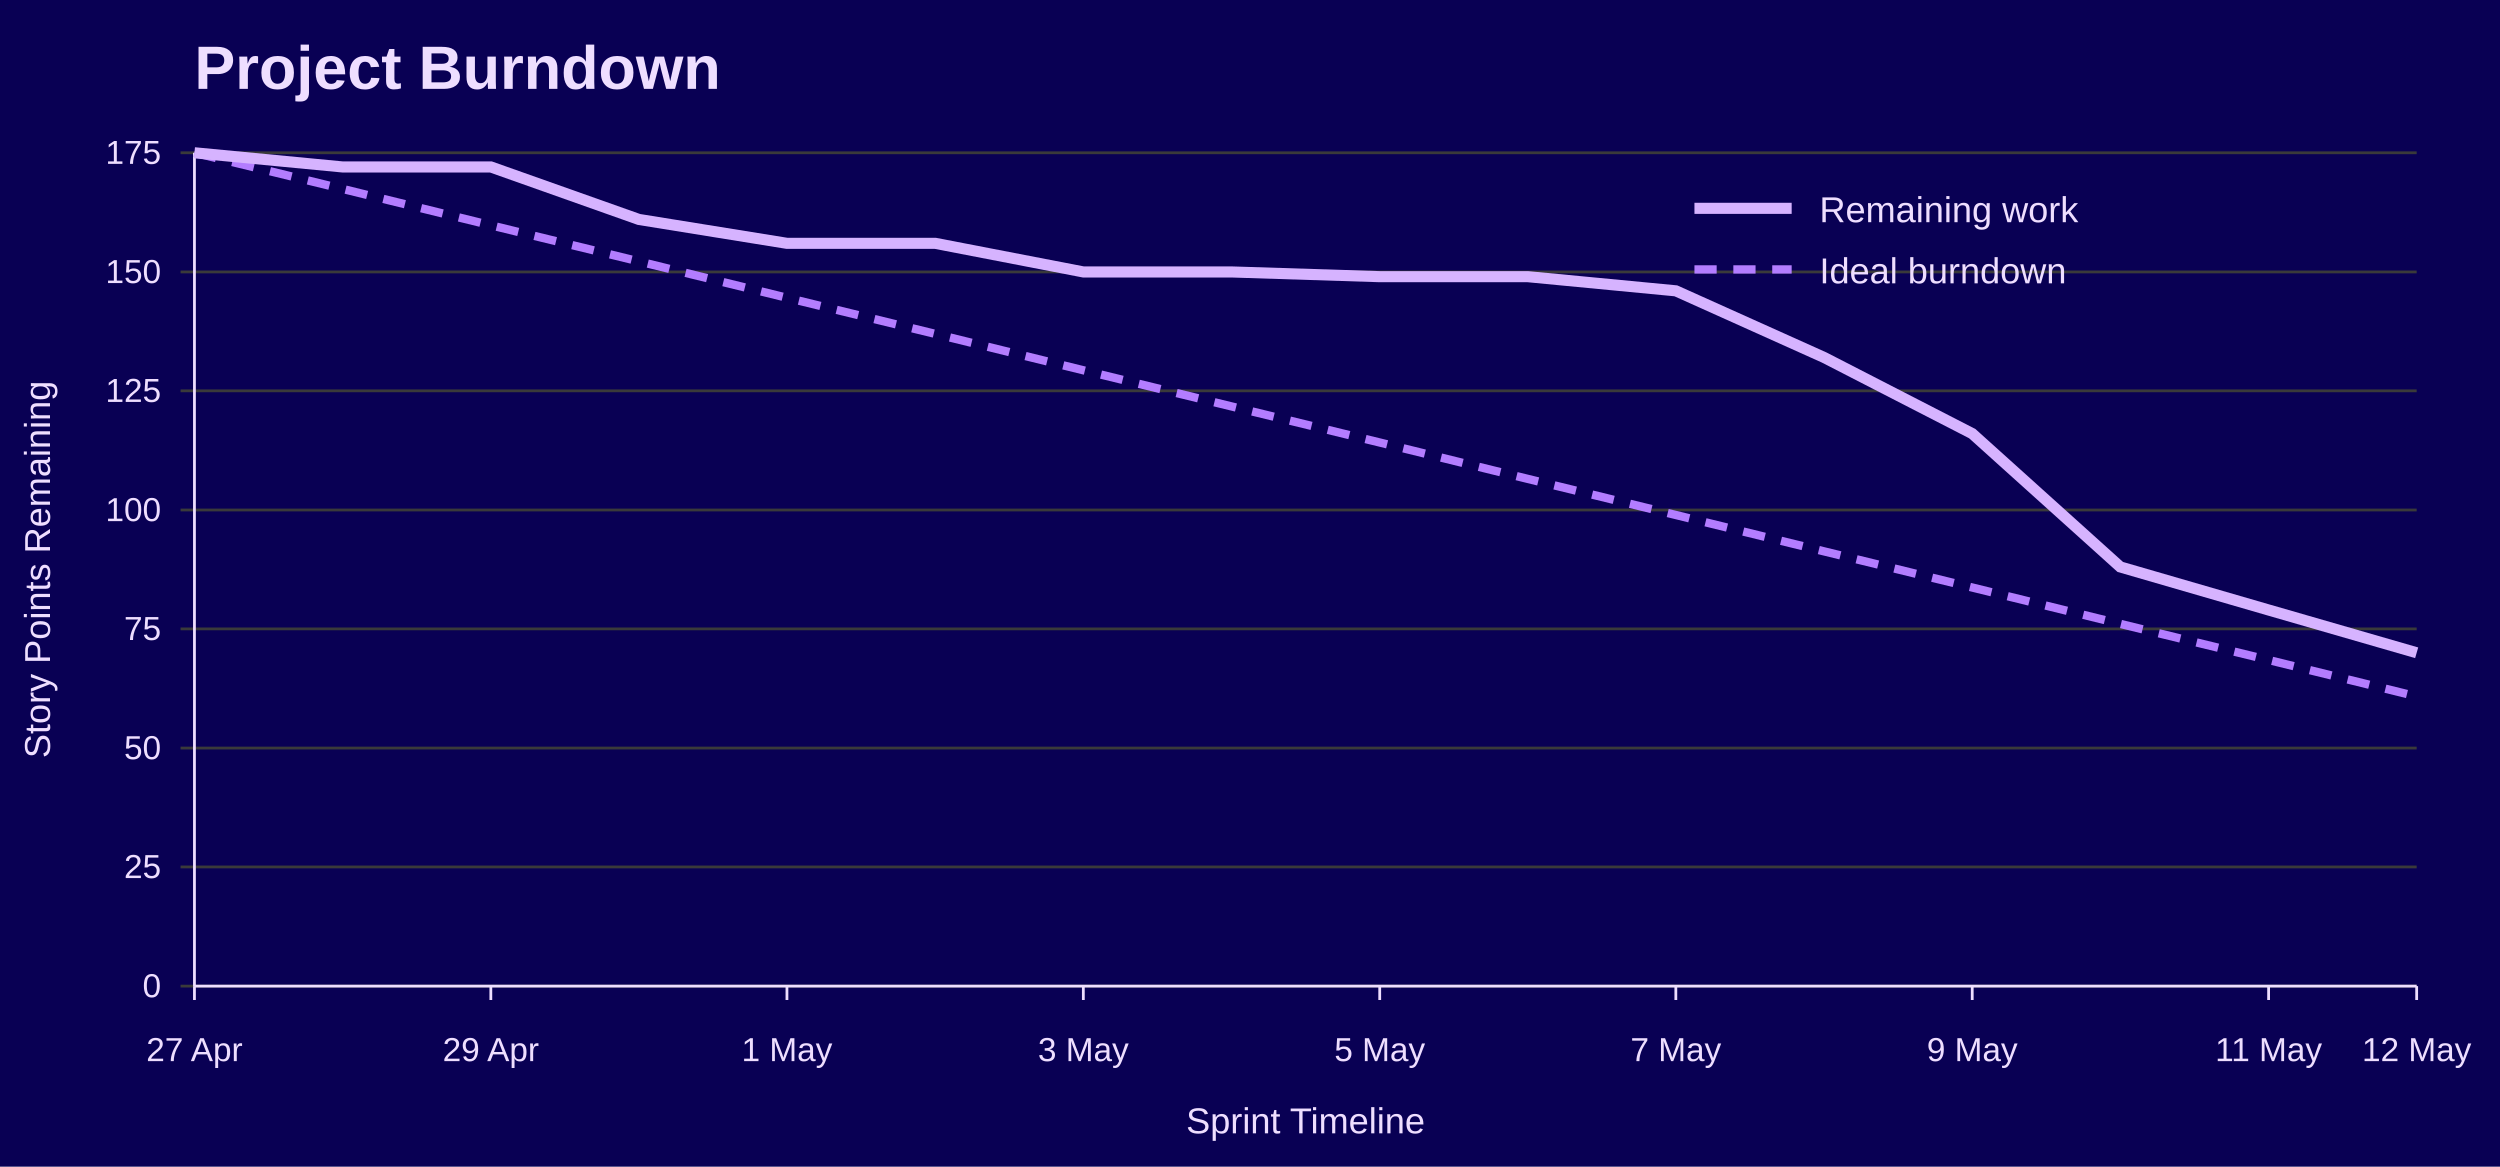
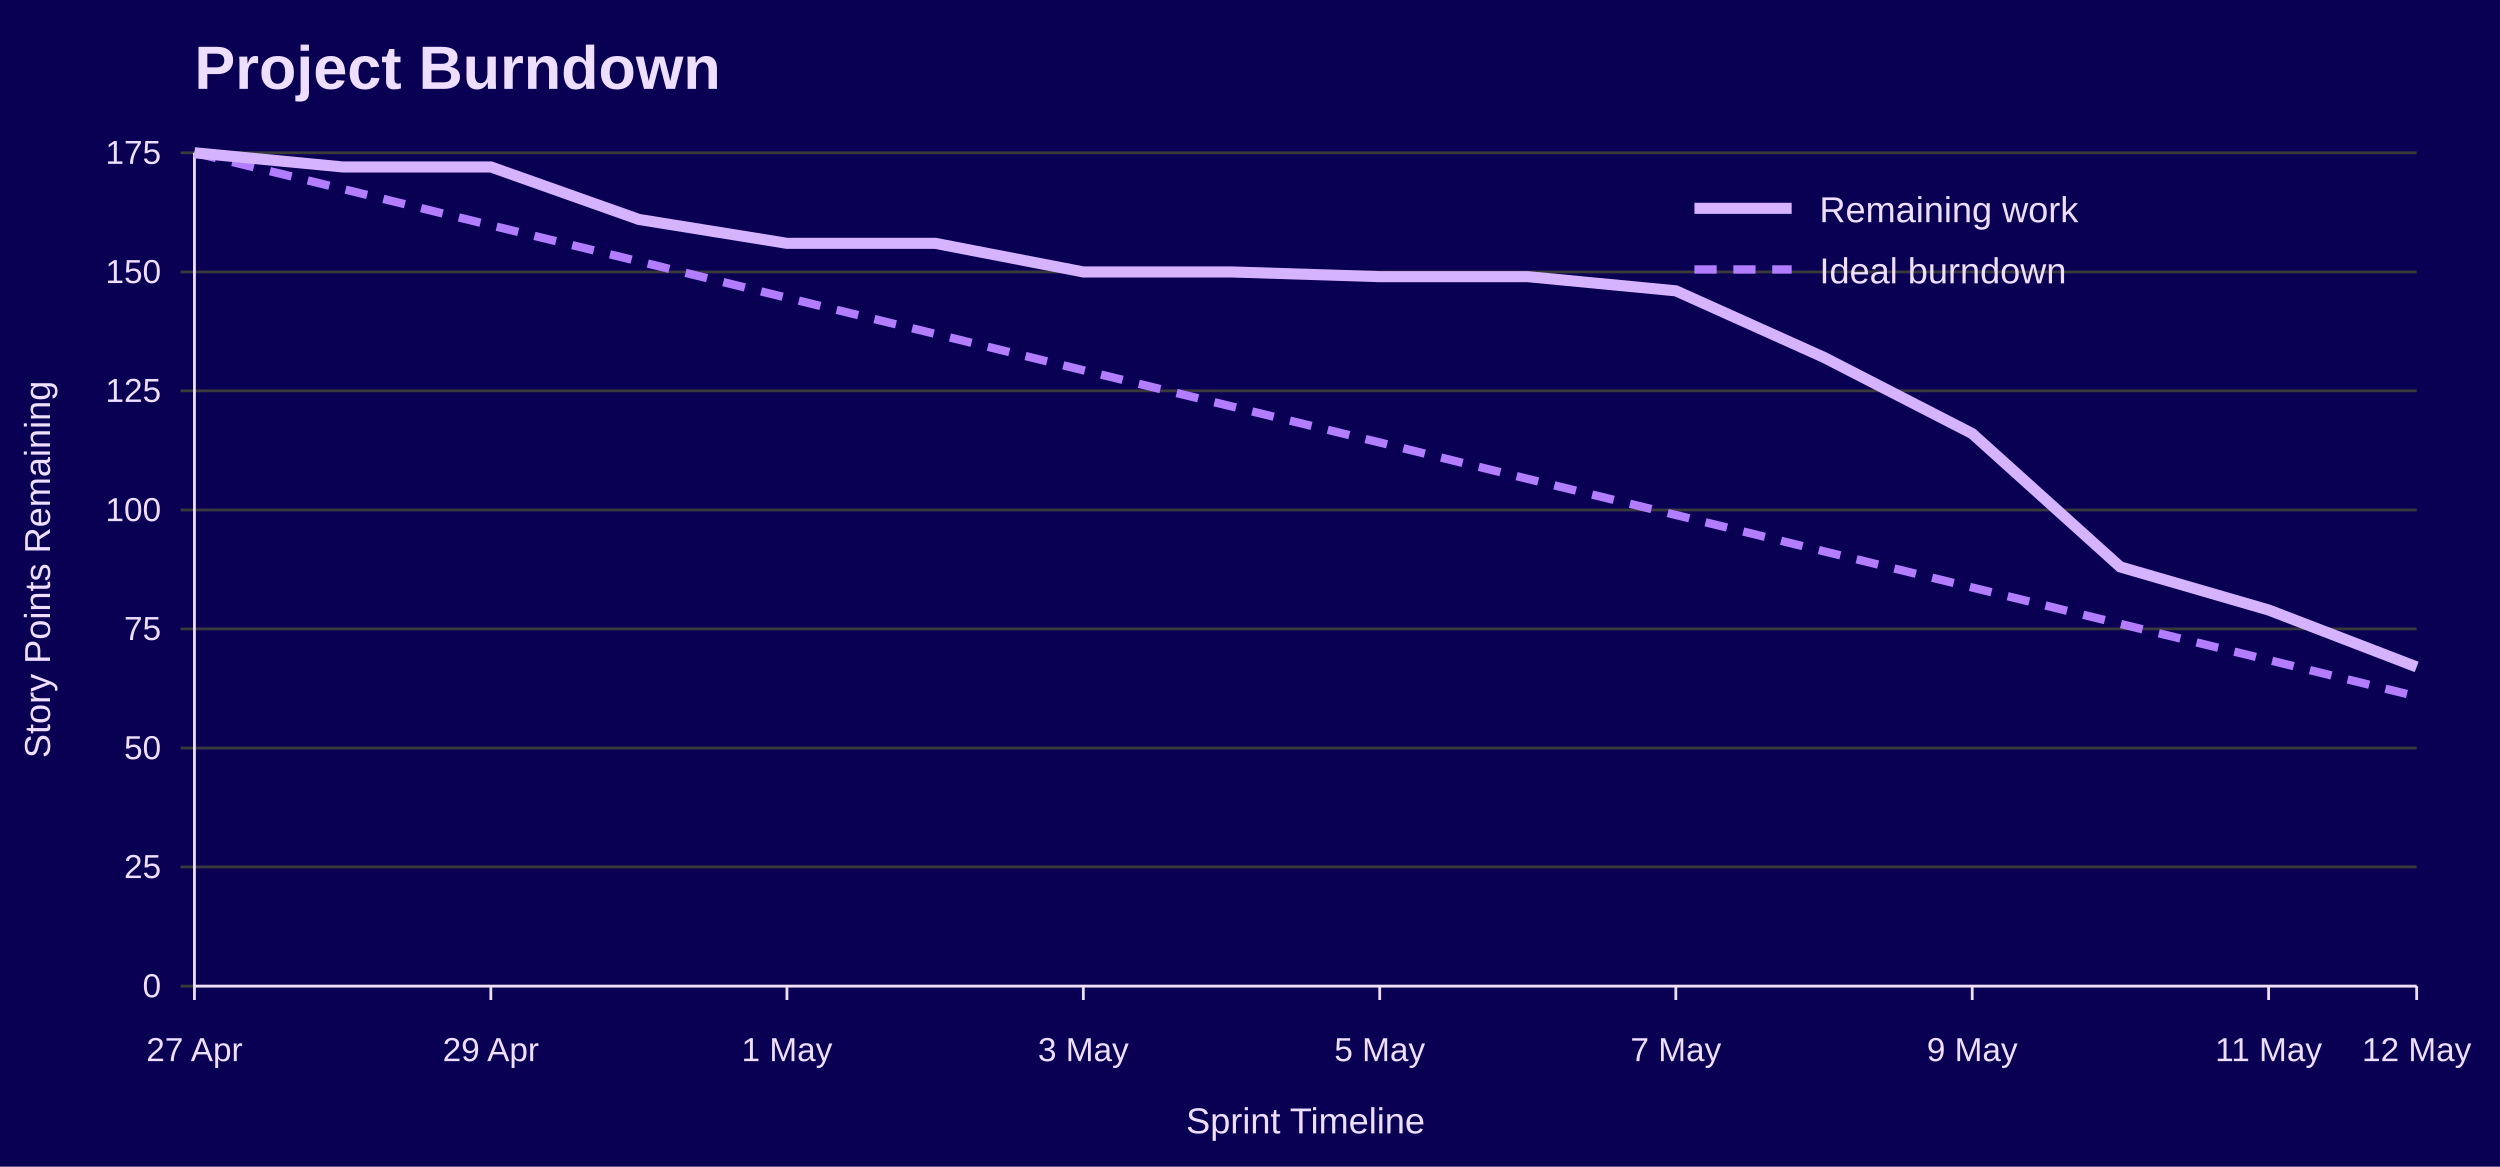
<svg xmlns="http://www.w3.org/2000/svg" width="900" height="420" viewBox="0 0 900 420" role="img" aria-labelledby="title desc">
  <rect width="100%" height="100%" fill="#090054" />
  <text x="70" y="32" font-family="Jost, Arial, Helvetica, sans-serif" font-size="22" font-weight="700" fill="#EEDEFF">Project Burndown</text>
  <line x1="65" y1="355.0" x2="870" y2="355.0" stroke="#3A3A3A" />
  <text x="58" y="359.0" font-family="Overpass, Arial, Helvetica, sans-serif" font-size="12" text-anchor="end" fill="#EEDEFF">0</text>
  <line x1="65" y1="312.1" x2="870" y2="312.1" stroke="#3A3A3A" />
  <text x="58" y="316.1" font-family="Overpass, Arial, Helvetica, sans-serif" font-size="12" text-anchor="end" fill="#EEDEFF">25</text>
  <line x1="65" y1="269.3" x2="870" y2="269.3" stroke="#3A3A3A" />
  <text x="58" y="273.3" font-family="Overpass, Arial, Helvetica, sans-serif" font-size="12" text-anchor="end" fill="#EEDEFF">50</text>
  <line x1="65" y1="226.4" x2="870" y2="226.4" stroke="#3A3A3A" />
  <text x="58" y="230.4" font-family="Overpass, Arial, Helvetica, sans-serif" font-size="12" text-anchor="end" fill="#EEDEFF">75</text>
  <line x1="65" y1="183.6" x2="870" y2="183.6" stroke="#3A3A3A" />
  <text x="58" y="187.6" font-family="Overpass, Arial, Helvetica, sans-serif" font-size="12" text-anchor="end" fill="#EEDEFF">100</text>
  <line x1="65" y1="140.7" x2="870" y2="140.7" stroke="#3A3A3A" />
  <text x="58" y="144.7" font-family="Overpass, Arial, Helvetica, sans-serif" font-size="12" text-anchor="end" fill="#EEDEFF">125</text>
  <line x1="65" y1="97.9" x2="870" y2="97.9" stroke="#3A3A3A" />
  <text x="58" y="101.9" font-family="Overpass, Arial, Helvetica, sans-serif" font-size="12" text-anchor="end" fill="#EEDEFF">150</text>
  <line x1="65" y1="55.0" x2="870" y2="55.0" stroke="#3A3A3A" />
  <text x="58" y="59.0" font-family="Overpass, Arial, Helvetica, sans-serif" font-size="12" text-anchor="end" fill="#EEDEFF">175</text>
  <line x1="70.0" y1="355" x2="70.0" y2="360" stroke="#EEDEFF" />
  <text x="70.0" y="382" font-family="Overpass, Arial, Helvetica, sans-serif" font-size="12" text-anchor="middle" fill="#EEDEFF">27 Apr</text>
  <line x1="176.7" y1="355" x2="176.7" y2="360" stroke="#EEDEFF" />
  <text x="176.7" y="382" font-family="Overpass, Arial, Helvetica, sans-serif" font-size="12" text-anchor="middle" fill="#EEDEFF">29 Apr</text>
  <line x1="283.3" y1="355" x2="283.3" y2="360" stroke="#EEDEFF" />
  <text x="283.3" y="382" font-family="Overpass, Arial, Helvetica, sans-serif" font-size="12" text-anchor="middle" fill="#EEDEFF">1 May</text>
  <line x1="390.0" y1="355" x2="390.0" y2="360" stroke="#EEDEFF" />
  <text x="390.0" y="382" font-family="Overpass, Arial, Helvetica, sans-serif" font-size="12" text-anchor="middle" fill="#EEDEFF">3 May</text>
  <line x1="496.7" y1="355" x2="496.7" y2="360" stroke="#EEDEFF" />
  <text x="496.7" y="382" font-family="Overpass, Arial, Helvetica, sans-serif" font-size="12" text-anchor="middle" fill="#EEDEFF">5 May</text>
  <line x1="603.3" y1="355" x2="603.3" y2="360" stroke="#EEDEFF" />
  <text x="603.3" y="382" font-family="Overpass, Arial, Helvetica, sans-serif" font-size="12" text-anchor="middle" fill="#EEDEFF">7 May</text>
  <line x1="710.0" y1="355" x2="710.0" y2="360" stroke="#EEDEFF" />
  <text x="710.0" y="382" font-family="Overpass, Arial, Helvetica, sans-serif" font-size="12" text-anchor="middle" fill="#EEDEFF">9 May</text>
  <line x1="816.7" y1="355" x2="816.7" y2="360" stroke="#EEDEFF" />
  <text x="816.7" y="382" font-family="Overpass, Arial, Helvetica, sans-serif" font-size="12" text-anchor="middle" fill="#EEDEFF">11 May</text>
  <line x1="870.0" y1="355" x2="870.0" y2="360" stroke="#EEDEFF" />
  <text x="870.0" y="382" font-family="Overpass, Arial, Helvetica, sans-serif" font-size="12" text-anchor="middle" fill="#EEDEFF">12 May</text>
  <line x1="70" y1="55" x2="70" y2="355" stroke="#EEDEFF" />
  <line x1="70" y1="355" x2="870" y2="355" stroke="#EEDEFF" />
  <text x="18" y="205.0" font-family="Overpass, Arial, Helvetica, sans-serif" font-size="13" text-anchor="middle" transform="rotate(-90 18 205.0)" fill="#EEDEFF">Story Points Remaining</text>
  <text x="470.0" y="408" font-family="Overpass, Arial, Helvetica, sans-serif" font-size="13" text-anchor="middle" fill="#EEDEFF">Sprint Timeline</text>
  <polyline points="70.0,55.0 123.3,68.0 176.7,81.1 230.0,94.1 283.3,107.2 336.7,120.2 390.0,133.3 443.3,146.3 496.7,159.3 550.0,172.4 603.3,185.4 656.7,198.5 710.0,211.5 763.3,224.6 816.7,237.6 870.0,250.7" fill="none" stroke="#B37DFF" stroke-width="3" stroke-dasharray="8 6" />
-   <polyline points="70.0,55.0 123.3,60.1 176.7,60.1 230.0,79.0 283.3,87.6 336.7,87.6 390.0,97.9 443.3,97.9 496.7,99.6 550.0,99.6 603.3,104.7 656.7,128.7 710.0,156.1 763.3,204.1 816.7,219.6 870.0,235.0" fill="none" stroke="#D6B3FF" stroke-width="4" />
+   <polyline points="70.0,55.0 123.3,60.1 176.7,60.1 230.0,79.0 283.3,87.6 336.7,87.6 390.0,97.9 443.3,97.9 496.7,99.6 550.0,99.6 603.3,104.7 656.7,128.7 710.0,156.1 763.3,204.1 816.7,219.6 870.0,240.1" fill="none" stroke="#D6B3FF" stroke-width="4" />
  <line x1="610" y1="75" x2="645" y2="75" stroke="#D6B3FF" stroke-width="4" />
  <text x="655" y="80" font-family="Overpass, Arial, Helvetica, sans-serif" font-size="13" fill="#EEDEFF">Remaining work</text>
  <line x1="610" y1="97" x2="645" y2="97" stroke="#B37DFF" stroke-width="3" stroke-dasharray="8 6" />
  <text x="655" y="102" font-family="Overpass, Arial, Helvetica, sans-serif" font-size="13" fill="#EEDEFF">Ideal burndown</text>
</svg>
